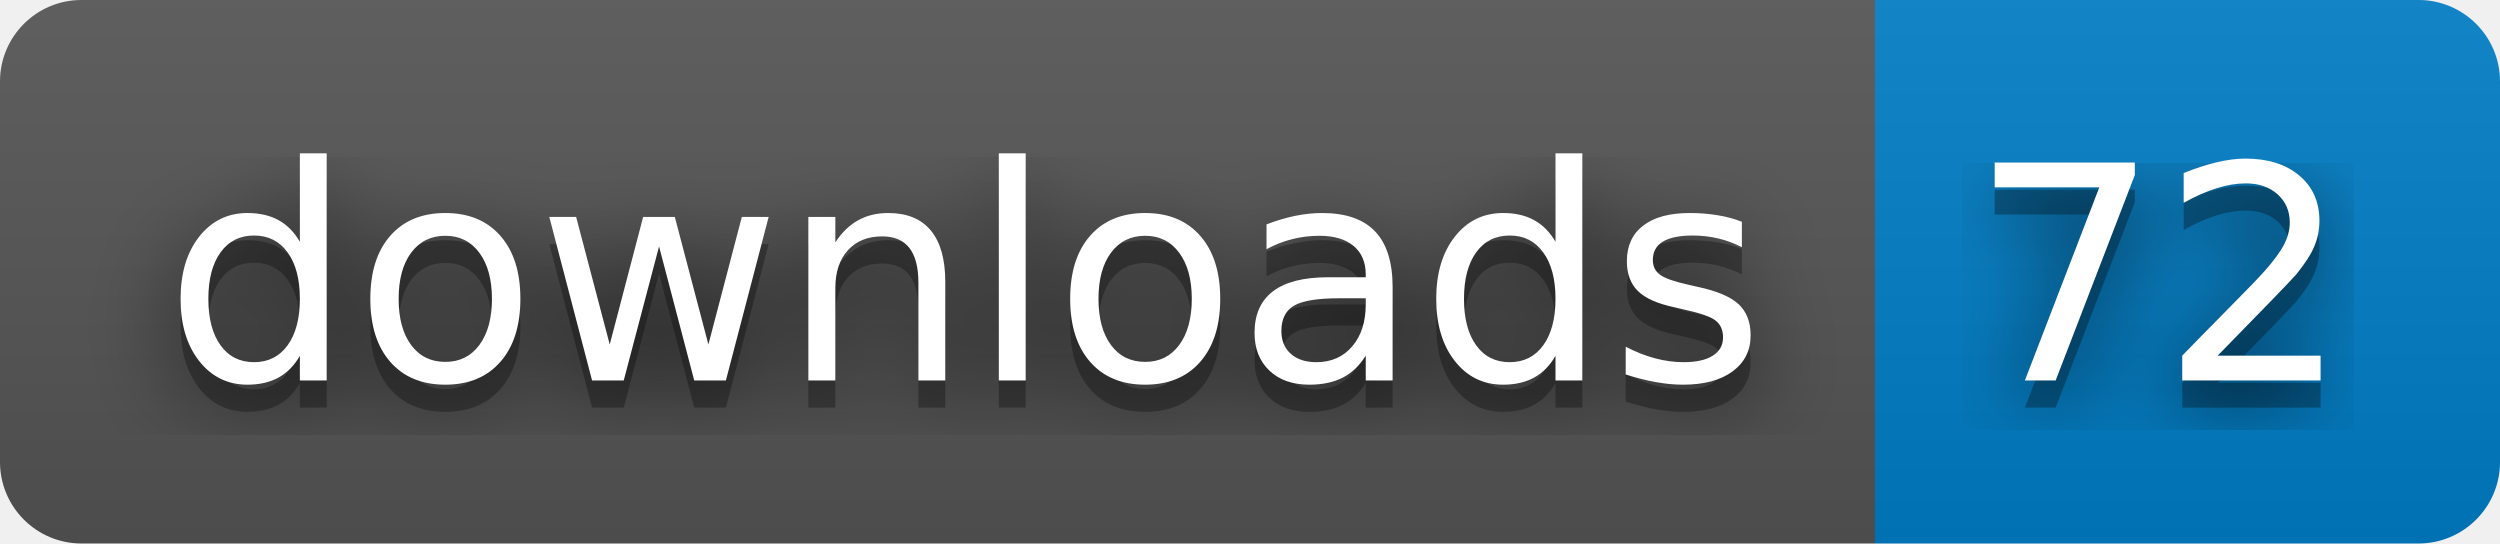
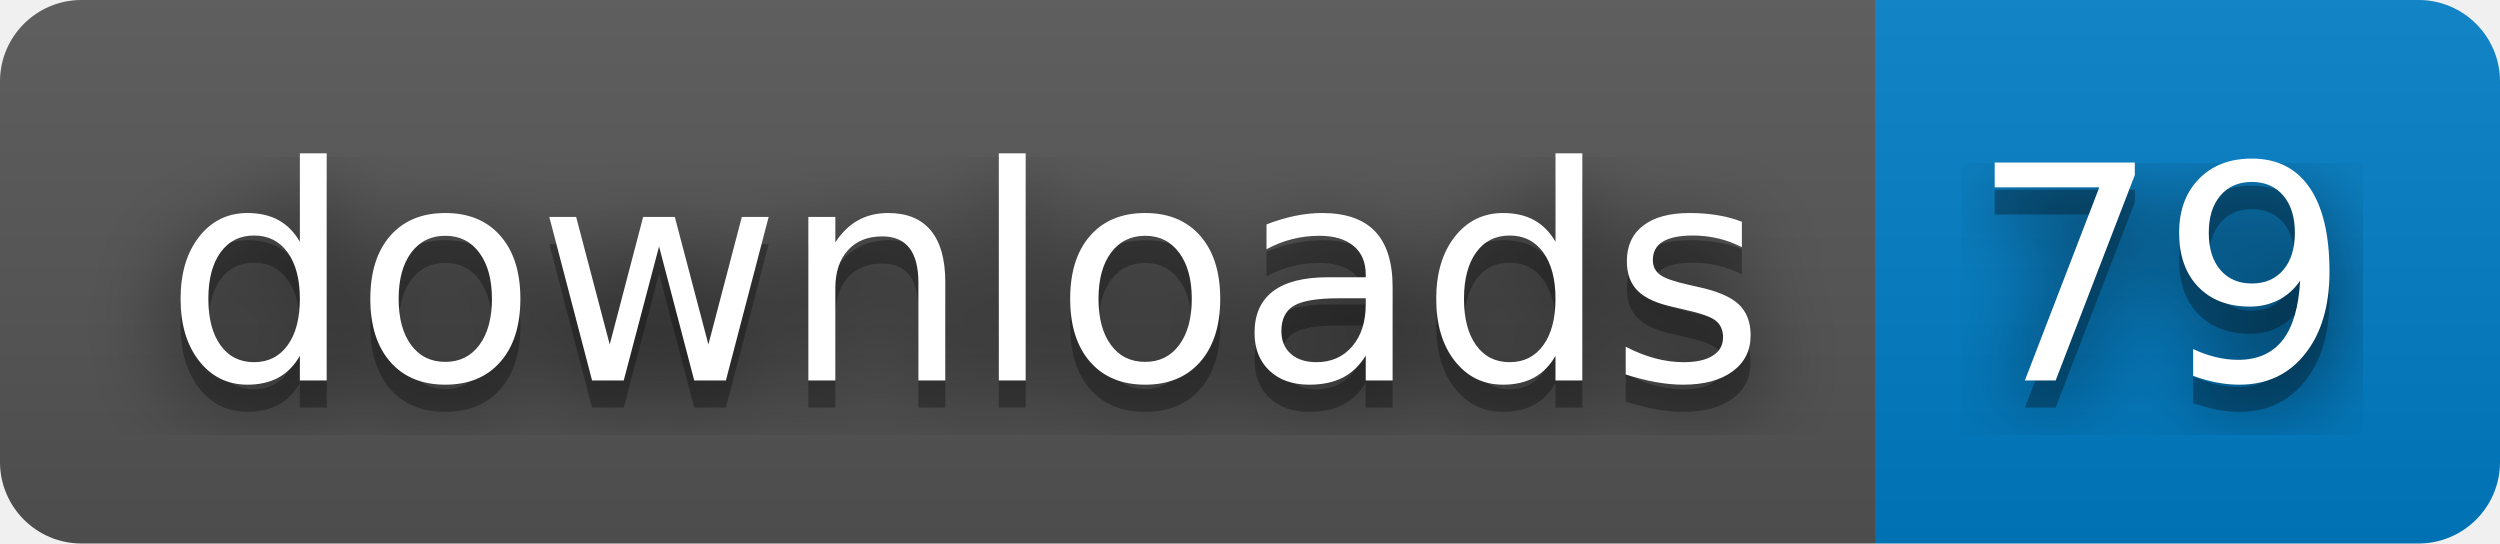
- <svg xmlns="http://www.w3.org/2000/svg" width="92" height="20" role="img" aria-label="downloads: 72">
+ <svg xmlns="http://www.w3.org/2000/svg" width="92" height="20" role="img" aria-label="downloads: 79">
  <filter id="blur">
    <feGaussianBlur stdDeviation="16" />
  </filter>
  <linearGradient id="s" x2="0" y2="100%">
    <stop offset="0" stop-color="#bbb" stop-opacity=".1" />
    <stop offset="1" stop-opacity=".1" />
  </linearGradient>
  <clipPath id="r">
    <rect width="92" height="20" rx="3" />
  </clipPath>
  <g clip-path="url(#r)">
    <rect width="69" height="20" fill="#555" />
    <rect x="69" width="23" height="20" fill="#007ec6" />
    <rect width="92" height="20" fill="url(#s)" />
  </g>
  <g fill="#fff" text-anchor="middle" font-family="Verdana,Geneva,DejaVu Sans,sans-serif" text-rendering="geometricPrecision" font-size="110">
    <g transform="scale(.1)">
      <g aria-hidden="true" fill="#010101">
        <text x="355" y="150" fill-opacity=".8" filter="url(#blur)" textLength="590">downloads</text>
        <text x="355" y="150" fill-opacity=".3" textLength="590">downloads</text>
      </g>
      <text x="355" y="140" textLength="590">downloads</text>
    </g>
    <g transform="scale(.1)">
      <g aria-hidden="true" fill="#010101">
-         <text x="795" y="150" fill-opacity=".8" filter="url(#blur)" textLength="130">72</text>
-         <text x="795" y="150" fill-opacity=".3" textLength="130">72</text>
+         <text x="795" y="150" fill-opacity=".8" filter="url(#blur)" textLength="130">79</text>
+         <text x="795" y="150" fill-opacity=".3" textLength="130">79</text>
      </g>
-       <text x="795" y="140" textLength="130">72</text>
+       <text x="795" y="140" textLength="130">79</text>
    </g>
  </g>
</svg>
